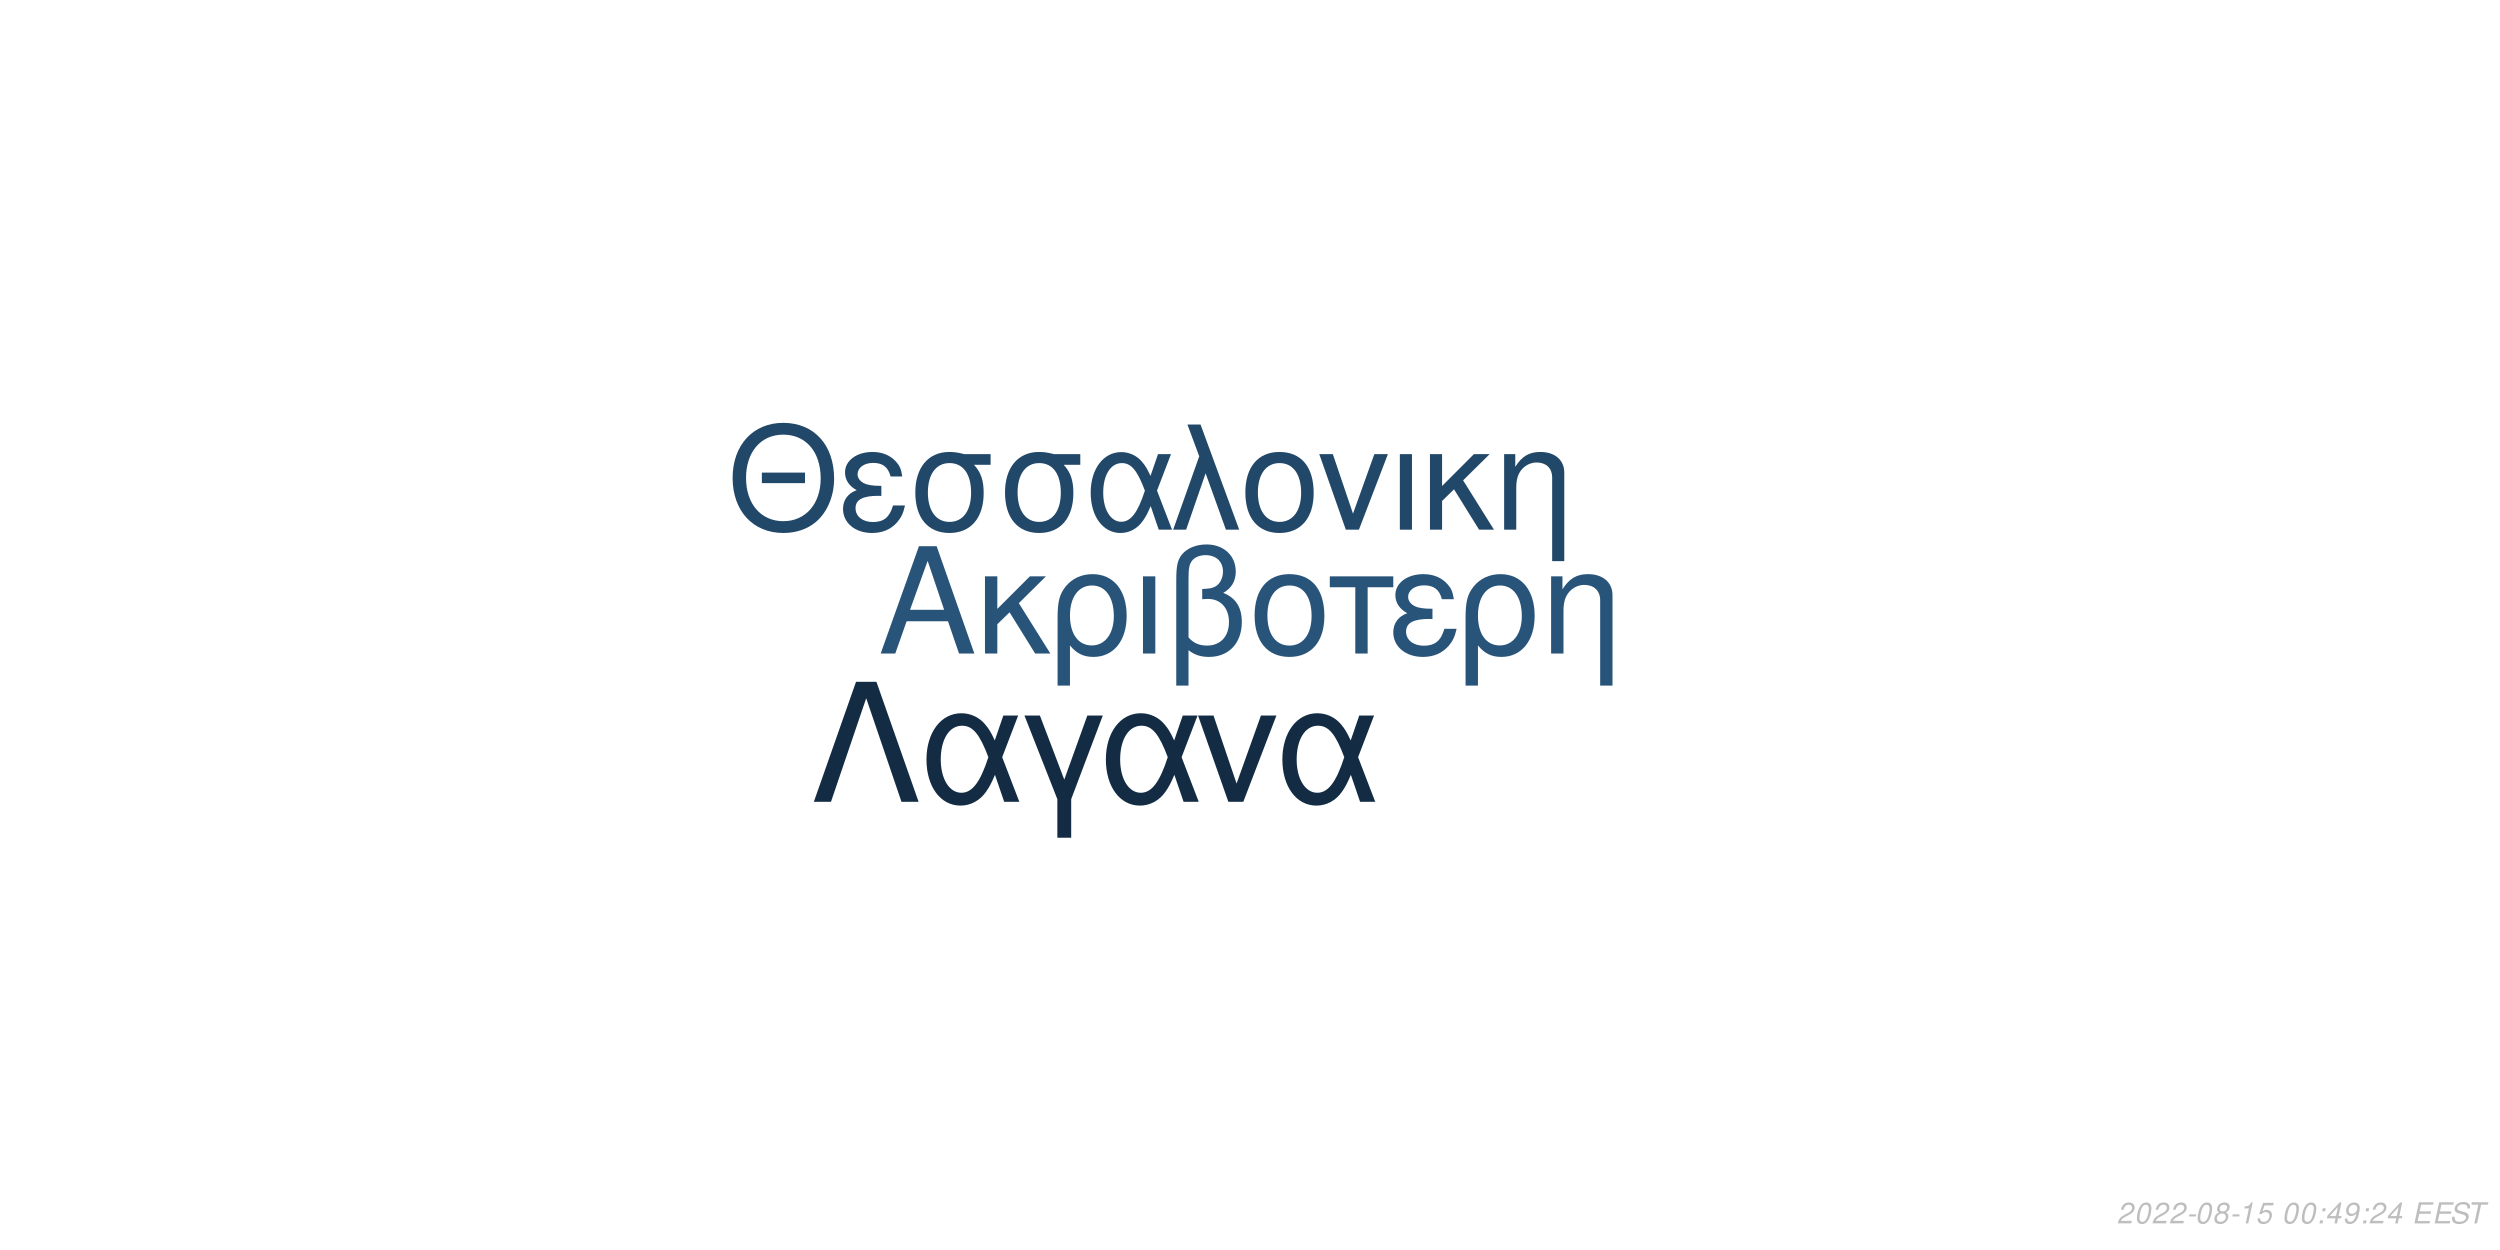
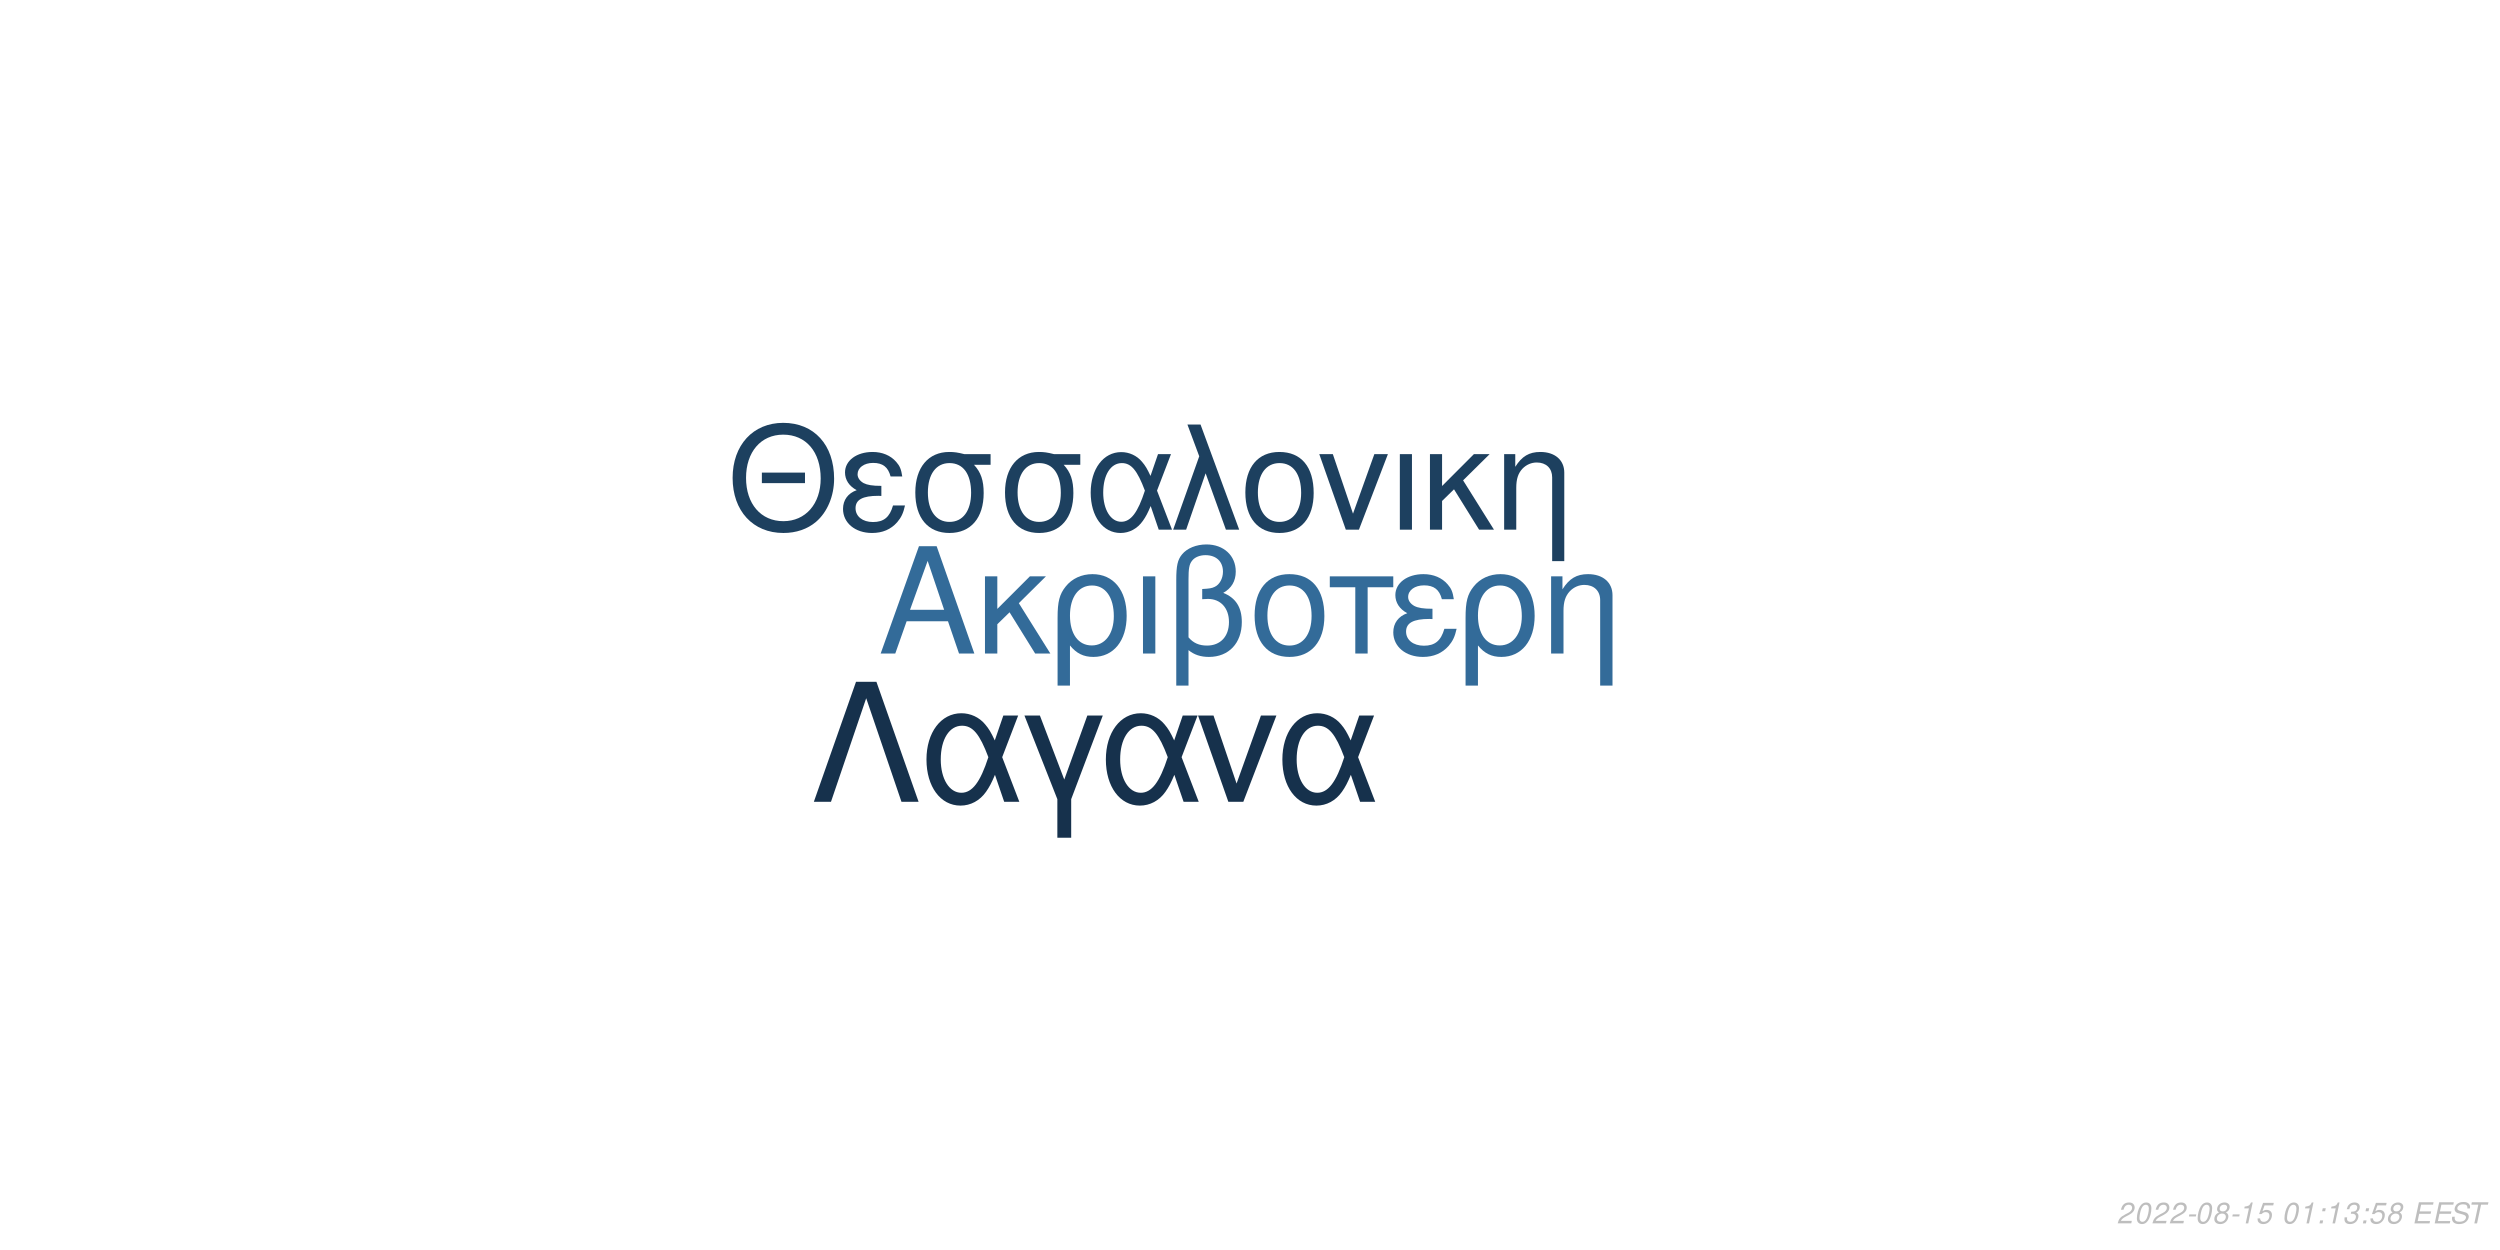
<svg xmlns="http://www.w3.org/2000/svg" xmlns:xlink="http://www.w3.org/1999/xlink" width="864pt" height="432pt" viewBox="0 0 864 432" version="1.1">
  <defs>
    <g>
      <symbol overflow="visible" id="glyph0-0">
        <path style="stroke:none;" d="" />
      </symbol>
      <symbol overflow="visible" id="glyph0-1">
        <path style="stroke:none;" d="M 24.125 -11.141 L 27.938 0 L 33.234 0 L 20.203 -37.094 L 14.094 -37.094 L 0.859 0 L 5.906 0 L 9.828 -11.141 Z M 22.797 -15.109 L 11 -15.109 L 17.094 -32.016 Z M 22.797 -15.109 " />
      </symbol>
      <symbol overflow="visible" id="glyph0-2">
        <path style="stroke:none;" d="M 7.172 -15.422 L 7.172 -26.672 L 2.906 -26.672 L 2.906 0 L 7.172 0 L 7.172 -10.125 L 11.406 -14.25 L 20.25 0 L 25.5 0 L 14.609 -17.406 L 23.969 -26.672 L 18.422 -26.672 Z M 7.172 -15.422 " />
      </symbol>
      <symbol overflow="visible" id="glyph0-3">
        <path style="stroke:none;" d="M 3 11.094 L 7.281 11.094 L 7.281 -2.797 C 9.516 -0.047 11.953 1.172 15.375 1.172 C 22.344 1.172 26.875 -4.422 26.875 -13.031 C 26.875 -21.891 22.297 -27.438 15.062 -27.438 C 11.297 -27.438 7.984 -25.906 5.797 -23.156 C 3.672 -20.516 3 -17.969 3 -12.359 Z M 14.906 -23.516 C 19.547 -23.516 22.438 -19.438 22.438 -12.922 C 22.438 -6.812 19.391 -2.797 14.812 -2.797 C 10.172 -2.797 7.281 -6.766 7.281 -13.125 C 7.281 -19.484 10.234 -23.516 14.906 -23.516 Z M 14.906 -23.516 " />
      </symbol>
      <symbol overflow="visible" id="glyph0-4">
        <path style="stroke:none;" d="M 3.516 0 L 7.781 0 L 7.781 -26.672 L 3.516 -26.672 Z M 3.516 0 " />
      </symbol>
      <symbol overflow="visible" id="glyph0-5">
        <path style="stroke:none;" d="M 4.016 11.094 L 8.25 11.094 L 8.25 -1.172 C 10.172 0.406 12.422 1.172 15.312 1.172 C 22.188 1.172 26.672 -3.609 26.672 -10.891 C 26.672 -15.984 24.578 -19.234 20.25 -20.969 C 23.109 -22.547 24.578 -25.031 24.578 -28.344 C 24.578 -33.844 20.406 -37.703 14.453 -37.703 C 10.938 -37.703 7.734 -36.391 6 -34.25 C 4.484 -32.422 4.016 -30.328 4.016 -25.391 Z M 8.25 -25.656 C 8.25 -29.359 8.5 -30.844 9.469 -32.062 C 10.375 -33.281 12.156 -34 14.094 -34 C 17.812 -34 20.156 -31.812 20.156 -28.297 C 20.156 -25.953 18.984 -23.812 17.297 -23.047 C 16.281 -22.547 15.469 -22.438 12.984 -22.297 L 12.984 -18.781 C 13.734 -18.828 14.344 -18.875 14.969 -18.875 C 19.344 -18.875 22.234 -15.719 22.234 -10.891 C 22.234 -5.906 19.281 -2.75 14.656 -2.75 C 11.953 -2.75 9.922 -3.609 8.25 -5.594 Z M 8.25 -25.656 " />
      </symbol>
      <symbol overflow="visible" id="glyph0-6">
        <path style="stroke:none;" d="M 14.094 -27.438 C 6.562 -27.438 2.094 -22.094 2.094 -13.125 C 2.094 -4.125 6.562 1.172 14.141 1.172 C 21.672 1.172 26.203 -4.172 26.203 -12.922 C 26.203 -22.188 21.828 -27.438 14.094 -27.438 Z M 14.141 -23.516 C 18.938 -23.516 21.781 -19.594 21.781 -12.984 C 21.781 -6.672 18.828 -2.75 14.141 -2.75 C 9.422 -2.75 6.516 -6.672 6.516 -13.125 C 6.516 -19.594 9.422 -23.516 14.141 -23.516 Z M 14.141 -23.516 " />
      </symbol>
      <symbol overflow="visible" id="glyph0-7">
        <path style="stroke:none;" d="M 7.891 0 L 12.156 0 L 12.156 -22.906 L 21.016 -22.906 L 21.016 -26.672 L -0.922 -26.672 L -0.922 -22.906 L 7.891 -22.906 Z M 7.891 0 " />
      </symbol>
      <symbol overflow="visible" id="glyph0-8">
        <path style="stroke:none;" d="M 14.562 -15.469 C 11.344 -15.469 9.562 -15.781 8.297 -16.438 C 6.922 -17.203 6.156 -18.328 6.156 -19.547 C 6.156 -21.891 8.453 -23.562 11.656 -23.562 C 15.062 -23.562 16.953 -22.094 17.812 -18.781 L 21.938 -18.781 C 21.578 -21.266 21.062 -22.5 19.797 -23.922 C 17.812 -26.203 14.906 -27.438 11.453 -27.438 C 5.797 -27.438 1.734 -24.375 1.734 -20.203 C 1.734 -17.609 3.156 -15.375 5.859 -13.938 C 2.797 -12.875 1.016 -10.484 1.016 -7.328 C 1.016 -2.391 5.297 1.172 11.25 1.172 C 14.969 1.172 17.906 -0.109 20.156 -2.641 C 21.578 -4.328 22.297 -5.797 22.906 -8.547 L 18.672 -8.547 C 17.5 -4.422 15.422 -2.703 11.609 -2.703 C 7.938 -2.703 5.438 -4.688 5.438 -7.578 C 5.438 -10.578 7.938 -11.953 13.484 -11.953 C 13.641 -11.953 14.094 -11.953 14.562 -11.906 Z M 14.562 -15.469 " />
      </symbol>
      <symbol overflow="visible" id="glyph0-9">
        <path style="stroke:none;" d="M 3.562 -26.672 L 3.562 0 L 7.844 0 L 7.844 -14.703 C 7.844 -17.906 8.5 -19.891 10.031 -21.531 C 11.406 -22.953 13.188 -23.719 15.062 -23.719 C 18.375 -23.719 20.516 -21.672 20.516 -18.469 L 20.516 11.094 L 24.781 11.094 L 24.781 -20.156 C 24.781 -24.578 21.469 -27.438 16.328 -27.438 C 12.359 -27.438 9.828 -25.906 7.484 -22.188 L 7.484 -26.672 Z M 3.562 -26.672 " />
      </symbol>
      <symbol overflow="visible" id="glyph1-0">
        <path style="stroke:none;" d="" />
      </symbol>
      <symbol overflow="visible" id="glyph1-1">
        <path style="stroke:none;" d="M 26.859 -19.734 L 11.953 -19.734 L 11.953 -16.094 L 26.859 -16.094 Z M 19.328 -36.922 C 8.922 -36.922 1.844 -29.25 1.844 -17.891 C 1.844 -6.484 8.875 1.141 19.391 1.141 C 23.812 1.141 27.703 -0.203 30.641 -2.688 C 34.578 -6.031 36.922 -11.656 36.922 -17.594 C 36.922 -29.297 30 -36.922 19.328 -36.922 Z M 19.328 -32.844 C 27.203 -32.844 32.281 -26.906 32.281 -17.688 C 32.281 -8.922 27.062 -2.938 19.391 -2.938 C 11.609 -2.938 6.484 -8.922 6.484 -17.891 C 6.484 -26.859 11.609 -32.844 19.328 -32.844 Z M 19.328 -32.844 " />
      </symbol>
      <symbol overflow="visible" id="glyph1-2">
        <path style="stroke:none;" d="M 14.25 -15.141 C 11.109 -15.141 9.375 -15.453 8.125 -16.094 C 6.781 -16.844 6.031 -17.938 6.031 -19.141 C 6.031 -21.422 8.266 -23.078 11.406 -23.078 C 14.75 -23.078 16.594 -21.625 17.438 -18.391 L 21.469 -18.391 C 21.125 -20.828 20.625 -22.031 19.391 -23.422 C 17.438 -25.656 14.594 -26.859 11.219 -26.859 C 5.688 -26.859 1.688 -23.875 1.688 -19.781 C 1.688 -17.234 3.094 -15.047 5.734 -13.656 C 2.734 -12.609 1 -10.266 1 -7.172 C 1 -2.344 5.188 1.141 11.016 1.141 C 14.656 1.141 17.547 -0.094 19.734 -2.594 C 21.125 -4.234 21.828 -5.688 22.422 -8.375 L 18.281 -8.375 C 17.141 -4.328 15.094 -2.641 11.359 -2.641 C 7.766 -2.641 5.328 -4.578 5.328 -7.422 C 5.328 -10.359 7.766 -11.703 13.203 -11.703 C 13.359 -11.703 13.797 -11.703 14.25 -11.656 Z M 14.25 -15.141 " />
      </symbol>
      <symbol overflow="visible" id="glyph1-3">
        <path style="stroke:none;" d="M 29 -26.109 L 19.938 -26.109 C 17.594 -26.703 16.438 -26.859 14.703 -26.859 C 7.469 -26.859 2.984 -21.469 2.984 -12.859 C 2.984 -4.031 7.375 1.141 14.797 1.141 C 22.172 1.141 26.609 -4.078 26.609 -12.656 C 26.609 -17.047 25.656 -19.828 23.266 -22.422 L 29 -22.422 Z M 14.797 -23.016 C 19.531 -23.016 22.266 -19.234 22.266 -12.75 C 22.266 -6.531 19.438 -2.688 14.797 -2.688 C 10.172 -2.688 7.328 -6.531 7.328 -12.859 C 7.328 -19.188 10.172 -23.016 14.797 -23.016 Z M 14.797 -23.016 " />
      </symbol>
      <symbol overflow="visible" id="glyph1-4">
        <path style="stroke:none;" d="M 29.344 -26.109 L 24.859 -26.109 L 22.266 -18.578 C 21.125 -21.031 20.484 -22.125 19.328 -23.469 C 17.547 -25.609 14.906 -26.812 12.156 -26.812 C 5.984 -26.812 1.594 -20.984 1.594 -12.812 C 1.594 -4.578 5.828 1.141 11.906 1.141 C 14.953 1.141 17.734 -0.344 19.625 -3.047 C 20.672 -4.531 21.281 -5.688 22.328 -8.172 L 25.109 0 L 29.703 0 L 24.516 -13.5 Z M 20.328 -13.5 C 17.891 -5.922 15.453 -2.734 12.156 -2.734 C 8.516 -2.734 5.922 -6.922 5.922 -12.812 C 5.922 -18.938 8.516 -23.016 12.359 -23.016 C 15.594 -23.016 17.688 -20.531 20.328 -13.5 Z M 20.328 -13.5 " />
      </symbol>
      <symbol overflow="visible" id="glyph1-5">
        <path style="stroke:none;" d="M 1.094 0 L 5.578 0 L 12.312 -19.484 L 19.328 0 L 23.922 0 L 10.562 -36.328 L 6.031 -36.328 L 10.109 -25.359 Z M 1.094 0 " />
      </symbol>
      <symbol overflow="visible" id="glyph1-6">
        <path style="stroke:none;" d="M 13.797 -26.859 C 6.422 -26.859 2.047 -21.625 2.047 -12.859 C 2.047 -4.031 6.422 1.141 13.859 1.141 C 21.234 1.141 25.656 -4.078 25.656 -12.656 C 25.656 -21.719 21.375 -26.859 13.797 -26.859 Z M 13.859 -23.016 C 18.531 -23.016 21.328 -19.188 21.328 -12.703 C 21.328 -6.531 18.438 -2.688 13.859 -2.688 C 9.219 -2.688 6.375 -6.531 6.375 -12.859 C 6.375 -19.188 9.219 -23.016 13.859 -23.016 Z M 13.859 -23.016 " />
      </symbol>
      <symbol overflow="visible" id="glyph1-7">
        <path style="stroke:none;" d="M 14.297 0 L 24.312 -26.109 L 19.625 -26.109 L 12.25 -5.531 L 5.281 -26.109 L 0.594 -26.109 L 9.766 0 Z M 14.297 0 " />
      </symbol>
      <symbol overflow="visible" id="glyph1-8">
        <path style="stroke:none;" d="M 3.438 0 L 7.625 0 L 7.625 -26.109 L 3.438 -26.109 Z M 3.438 0 " />
      </symbol>
      <symbol overflow="visible" id="glyph1-9">
        <path style="stroke:none;" d="M 7.031 -15.094 L 7.031 -26.109 L 2.844 -26.109 L 2.844 0 L 7.031 0 L 7.031 -9.922 L 11.156 -13.953 L 19.828 0 L 24.969 0 L 14.297 -17.047 L 23.469 -26.109 L 18.031 -26.109 Z M 7.031 -15.094 " />
      </symbol>
      <symbol overflow="visible" id="glyph1-10">
        <path style="stroke:none;" d="M 3.484 -26.109 L 3.484 0 L 7.672 0 L 7.672 -14.406 C 7.672 -17.547 8.328 -19.484 9.812 -21.078 C 11.156 -22.469 12.906 -23.219 14.75 -23.219 C 17.984 -23.219 20.078 -21.234 20.078 -18.094 L 20.078 10.859 L 24.266 10.859 L 24.266 -19.734 C 24.266 -24.062 21.031 -26.859 16 -26.859 C 12.109 -26.859 9.609 -25.359 7.328 -21.719 L 7.328 -26.109 Z M 3.484 -26.109 " />
      </symbol>
      <symbol overflow="visible" id="glyph2-0">
        <path style="stroke:none;" d="" />
      </symbol>
      <symbol overflow="visible" id="glyph2-1">
        <path style="stroke:none;" d="M 22.531 -41.484 L 15.484 -41.484 L 0.906 0 L 6.828 0 L 19 -35.797 L 31.188 0 L 37.109 0 Z M 22.531 -41.484 " />
      </symbol>
      <symbol overflow="visible" id="glyph2-2">
        <path style="stroke:none;" d="M 33.516 -29.812 L 28.391 -29.812 L 25.438 -21.219 C 24.125 -24.016 23.391 -25.266 22.078 -26.797 C 20.031 -29.25 17.016 -30.609 13.891 -30.609 C 6.828 -30.609 1.828 -23.953 1.828 -14.625 C 1.828 -5.234 6.656 1.312 13.594 1.312 C 17.078 1.312 20.266 -0.391 22.422 -3.469 C 23.609 -5.172 24.297 -6.484 25.5 -9.328 L 28.688 0 L 33.922 0 L 28 -15.422 Z M 23.219 -15.422 C 20.422 -6.766 17.641 -3.125 13.891 -3.125 C 9.734 -3.125 6.766 -7.906 6.766 -14.625 C 6.766 -21.625 9.734 -26.297 14.109 -26.297 C 17.812 -26.297 20.203 -23.453 23.219 -15.422 Z M 23.219 -15.422 " />
      </symbol>
      <symbol overflow="visible" id="glyph2-3">
        <path style="stroke:none;" d="M 12.062 12.406 L 16.844 12.406 L 16.844 -0.906 L 27.766 -29.812 L 22.422 -29.812 L 14.453 -7.688 L 6.031 -29.812 L 0.688 -29.812 L 12.062 -0.906 Z M 12.062 12.406 " />
      </symbol>
      <symbol overflow="visible" id="glyph2-4">
        <path style="stroke:none;" d="M 16.328 0 L 27.766 -29.812 L 22.422 -29.812 L 14 -6.312 L 6.031 -29.812 L 0.688 -29.812 L 11.156 0 Z M 16.328 0 " />
      </symbol>
      <symbol overflow="visible" id="glyph3-0">
        <path style="stroke:none;" d="" />
      </symbol>
      <symbol overflow="visible" id="glyph3-1">
        <path style="stroke:none;" d="M 5.234 -0.875 L 1.469 -0.875 C 1.641 -1.375 2.203 -1.891 3.109 -2.344 L 4.234 -2.938 C 5.562 -3.625 6.219 -4.469 6.219 -5.484 C 6.219 -5.938 6.062 -6.359 5.797 -6.656 C 5.469 -7.047 4.984 -7.234 4.312 -7.234 C 2.766 -7.234 1.891 -6.453 1.484 -4.734 L 2.375 -4.734 C 2.484 -5.188 2.609 -5.484 2.797 -5.75 C 3.094 -6.203 3.609 -6.453 4.188 -6.453 C 4.891 -6.453 5.344 -6.031 5.344 -5.375 C 5.344 -4.703 4.859 -4.094 4.016 -3.656 L 2.984 -3.125 C 1.234 -2.188 0.797 -1.656 0.344 -0.016 L 5.047 -0.016 Z M 5.234 -0.875 " />
      </symbol>
      <symbol overflow="visible" id="glyph3-2">
        <path style="stroke:none;" d="M 4.203 -7.234 C 3.375 -7.234 2.688 -6.812 2.125 -5.984 C 1.484 -5.047 0.984 -3.188 0.984 -1.734 C 0.984 -1.109 1.172 -0.562 1.484 -0.266 C 1.797 0.047 2.281 0.234 2.766 0.234 C 3.625 0.234 4.281 -0.156 4.859 -1.016 C 5.516 -1.953 6 -3.797 6 -5.266 C 6 -6.5 5.328 -7.234 4.203 -7.234 Z M 4.094 -6.453 C 4.734 -6.453 5.125 -5.984 5.125 -5.156 C 5.125 -4.203 4.781 -2.625 4.406 -1.812 C 3.984 -0.938 3.516 -0.547 2.875 -0.547 C 2.25 -0.547 1.875 -1.031 1.875 -1.828 C 1.875 -2.797 2.203 -4.344 2.594 -5.203 C 2.984 -6.047 3.453 -6.453 4.094 -6.453 Z M 4.094 -6.453 " />
      </symbol>
      <symbol overflow="visible" id="glyph3-3">
        <path style="stroke:none;" d="M 3.516 -3.125 L 1.125 -3.125 L 0.969 -2.406 L 3.359 -2.406 Z M 3.516 -3.125 " />
      </symbol>
      <symbol overflow="visible" id="glyph3-4">
        <path style="stroke:none;" d="M 4.766 -3.797 C 5.078 -3.969 5.234 -4.078 5.438 -4.234 C 5.812 -4.594 6.062 -5.172 6.062 -5.734 C 6.062 -6.625 5.344 -7.234 4.266 -7.234 C 2.812 -7.234 1.703 -6.219 1.703 -4.875 C 1.703 -4.406 1.875 -4.125 2.359 -3.812 C 1.297 -3.312 0.75 -2.516 0.75 -1.469 C 0.75 -0.438 1.547 0.234 2.812 0.234 C 3.656 0.234 4.359 -0.094 4.938 -0.734 C 5.359 -1.234 5.609 -1.859 5.609 -2.438 C 5.609 -3.047 5.312 -3.516 4.766 -3.797 Z M 4.109 -6.453 C 4.797 -6.453 5.188 -6.125 5.188 -5.578 C 5.188 -5.266 5.062 -4.922 4.859 -4.672 C 4.562 -4.312 4.188 -4.156 3.656 -4.156 C 2.984 -4.156 2.594 -4.453 2.594 -4.984 C 2.594 -5.859 3.203 -6.453 4.109 -6.453 Z M 3.453 -3.406 C 4.234 -3.406 4.734 -2.984 4.734 -2.312 C 4.734 -1.312 3.922 -0.547 2.875 -0.547 C 2.125 -0.547 1.625 -0.969 1.625 -1.625 C 1.625 -2.609 2.438 -3.406 3.453 -3.406 Z M 3.453 -3.406 " />
      </symbol>
      <symbol overflow="visible" id="glyph3-5">
        <path style="stroke:none;" d="M 3.703 -5.188 L 2.594 0 L 3.469 0 L 5.016 -7.234 L 4.438 -7.234 C 3.906 -6.156 3.688 -6.016 2.234 -5.812 L 2.109 -5.188 Z M 3.703 -5.188 " />
      </symbol>
      <symbol overflow="visible" id="glyph3-6">
        <path style="stroke:none;" d="M 6.297 -7.094 L 2.594 -7.094 L 1.234 -3.234 L 2.047 -3.234 C 2.656 -3.766 2.938 -3.906 3.531 -3.906 C 4.328 -3.906 4.797 -3.453 4.797 -2.688 C 4.797 -1.438 3.969 -0.547 2.828 -0.547 C 2.031 -0.547 1.609 -0.938 1.578 -1.734 L 0.703 -1.734 L 0.703 -1.516 C 0.703 -0.938 0.844 -0.547 1.188 -0.266 C 1.562 0.062 2.078 0.234 2.703 0.234 C 3.656 0.234 4.391 -0.156 4.984 -0.922 C 5.422 -1.5 5.672 -2.234 5.672 -2.953 C 5.672 -4 4.938 -4.672 3.812 -4.672 C 3.328 -4.672 2.906 -4.547 2.406 -4.234 L 3.109 -6.219 L 6.109 -6.219 Z M 6.297 -7.094 " />
      </symbol>
      <symbol overflow="visible" id="glyph3-7">
        <path style="stroke:none;" d="" />
      </symbol>
      <symbol overflow="visible" id="glyph3-8">
        <path style="stroke:none;" d="M 2.359 -1.031 L 1.312 -1.031 L 1.094 0 L 2.141 0 Z M 3.266 -5.234 L 2.219 -5.234 L 2 -4.203 L 3.047 -4.203 Z M 3.266 -5.234 " />
      </symbol>
      <symbol overflow="visible" id="glyph3-9">
-         <path style="stroke:none;" d="M 3.625 -1.75 L 3.266 0 L 4.141 0 L 4.516 -1.75 L 5.562 -1.75 L 5.734 -2.531 L 4.688 -2.531 L 5.688 -7.234 L 5.016 -7.234 L 0.844 -2.672 L 0.641 -1.75 Z M 3.797 -2.531 L 1.594 -2.531 L 4.469 -5.703 Z M 3.797 -2.531 " />
+         <path style="stroke:none;" d="M 2.922 -3.312 C 3.125 -3.344 3.234 -3.344 3.375 -3.344 C 4.203 -3.344 4.688 -3 4.688 -2.406 C 4.688 -1.312 3.906 -0.547 2.781 -0.547 C 2.047 -0.547 1.594 -0.938 1.594 -1.562 C 1.594 -1.719 1.609 -1.844 1.656 -2.094 L 0.766 -2.094 C 0.734 -1.797 0.719 -1.641 0.719 -1.469 C 0.719 -0.375 1.406 0.234 2.641 0.234 C 3.547 0.234 4.297 -0.078 4.812 -0.656 C 5.266 -1.156 5.562 -1.875 5.562 -2.547 C 5.562 -3.125 5.344 -3.453 4.797 -3.734 C 5.641 -4.234 6.016 -4.844 6.016 -5.734 C 6.016 -6.656 5.312 -7.234 4.203 -7.234 C 3.375 -7.234 2.672 -6.938 2.188 -6.375 C 1.891 -6.031 1.703 -5.641 1.516 -4.906 L 2.391 -4.906 C 2.5 -5.359 2.594 -5.594 2.734 -5.812 C 3.047 -6.234 3.516 -6.453 4.078 -6.453 C 4.734 -6.453 5.141 -6.125 5.141 -5.578 C 5.141 -5.188 5.016 -4.797 4.797 -4.547 C 4.516 -4.234 4 -4.062 3.266 -4.062 L 3.078 -4.062 Z M 2.922 -3.312 " />
      </symbol>
      <symbol overflow="visible" id="glyph3-10">
-         <path style="stroke:none;" d="M 0.844 -1.656 C 0.844 -1.547 0.844 -1.438 0.844 -1.375 C 0.844 -0.406 1.531 0.234 2.578 0.234 C 3.203 0.234 3.766 0.016 4.297 -0.438 C 4.938 -1 5.312 -1.656 5.594 -2.719 C 5.844 -3.672 6.016 -4.766 6.016 -5.375 C 6.016 -5.844 5.844 -6.328 5.547 -6.656 C 5.203 -7.031 4.703 -7.234 4.062 -7.234 C 2.516 -7.234 1.297 -5.938 1.297 -4.266 C 1.297 -3.203 1.984 -2.547 3.047 -2.547 C 3.484 -2.547 3.953 -2.672 4.281 -2.891 C 4.406 -2.984 4.547 -3.078 4.828 -3.344 C 4.438 -1.484 3.703 -0.547 2.703 -0.547 C 2.109 -0.547 1.719 -0.938 1.719 -1.547 L 1.719 -1.656 Z M 3.953 -6.453 C 4.625 -6.453 5.141 -5.953 5.141 -5.281 C 5.141 -4.188 4.312 -3.312 3.297 -3.312 C 2.594 -3.312 2.172 -3.734 2.172 -4.453 C 2.172 -5.562 2.984 -6.453 3.953 -6.453 Z M 3.953 -6.453 " />
+         <path style="stroke:none;" d="M 2.547 -3.312 L 6.5 -3.312 L 6.688 -4.141 L 2.719 -4.141 L 3.219 -6.469 L 7.344 -6.469 L 7.516 -7.297 L 2.453 -7.297 L 0.906 0 L 6.125 0 L 6.297 -0.812 L 2.016 -0.812 Z M 2.547 -3.312 " />
      </symbol>
      <symbol overflow="visible" id="glyph3-11">
-         <path style="stroke:none;" d="M 2.547 -3.312 L 6.5 -3.312 L 6.688 -4.141 L 2.719 -4.141 L 3.219 -6.469 L 7.344 -6.469 L 7.516 -7.297 L 2.453 -7.297 L 0.906 0 L 6.125 0 L 6.297 -0.812 L 2.016 -0.812 Z M 2.547 -3.312 " />
+         <path style="stroke:none;" d="M 7.062 -5.156 C 7.125 -5.438 7.141 -5.562 7.141 -5.703 C 7.141 -6.156 6.938 -6.594 6.594 -6.891 C 6.188 -7.25 5.656 -7.406 4.875 -7.406 C 3.844 -7.406 3.047 -7.125 2.5 -6.562 C 2.094 -6.141 1.781 -5.438 1.781 -4.922 C 1.781 -4.297 2.219 -3.766 2.891 -3.562 L 4.594 -3.094 C 5.406 -2.859 5.734 -2.578 5.734 -2.094 C 5.734 -1.781 5.547 -1.406 5.266 -1.141 C 4.844 -0.766 4.266 -0.578 3.453 -0.578 C 2.328 -0.578 1.812 -0.984 1.812 -1.906 C 1.812 -2.047 1.812 -2.125 1.844 -2.312 L 0.984 -2.312 C 0.906 -2.062 0.891 -1.906 0.891 -1.688 C 0.891 -0.484 1.797 0.234 3.297 0.234 C 4.359 0.234 5.234 -0.062 5.812 -0.609 C 6.344 -1.078 6.688 -1.797 6.688 -2.375 C 6.688 -2.641 6.609 -2.906 6.453 -3.156 C 6.234 -3.5 5.938 -3.703 5.469 -3.828 L 3.75 -4.312 C 2.984 -4.547 2.734 -4.734 2.734 -5.188 C 2.734 -5.547 2.875 -5.844 3.188 -6.109 C 3.547 -6.438 4.031 -6.594 4.703 -6.594 C 5.266 -6.594 5.688 -6.484 5.906 -6.297 C 6.094 -6.125 6.219 -5.797 6.219 -5.516 C 6.219 -5.422 6.203 -5.344 6.188 -5.156 Z M 7.062 -5.156 " />
      </symbol>
      <symbol overflow="visible" id="glyph3-12">
-         <path style="stroke:none;" d="M 7.062 -5.156 C 7.125 -5.438 7.141 -5.562 7.141 -5.703 C 7.141 -6.156 6.938 -6.594 6.594 -6.891 C 6.188 -7.25 5.656 -7.406 4.875 -7.406 C 3.844 -7.406 3.047 -7.125 2.5 -6.562 C 2.094 -6.141 1.781 -5.438 1.781 -4.922 C 1.781 -4.297 2.219 -3.766 2.891 -3.562 L 4.594 -3.094 C 5.406 -2.859 5.734 -2.578 5.734 -2.094 C 5.734 -1.781 5.547 -1.406 5.266 -1.141 C 4.844 -0.766 4.266 -0.578 3.453 -0.578 C 2.328 -0.578 1.812 -0.984 1.812 -1.906 C 1.812 -2.047 1.812 -2.125 1.844 -2.312 L 0.984 -2.312 C 0.906 -2.062 0.891 -1.906 0.891 -1.688 C 0.891 -0.484 1.797 0.234 3.297 0.234 C 4.359 0.234 5.234 -0.062 5.812 -0.609 C 6.344 -1.078 6.688 -1.797 6.688 -2.375 C 6.688 -2.641 6.609 -2.906 6.453 -3.156 C 6.234 -3.5 5.938 -3.703 5.469 -3.828 L 3.75 -4.312 C 2.984 -4.547 2.734 -4.734 2.734 -5.188 C 2.734 -5.547 2.875 -5.844 3.188 -6.109 C 3.547 -6.438 4.031 -6.594 4.703 -6.594 C 5.266 -6.594 5.688 -6.484 5.906 -6.297 C 6.094 -6.125 6.219 -5.797 6.219 -5.516 C 6.219 -5.422 6.203 -5.344 6.188 -5.156 Z M 7.062 -5.156 " />
-       </symbol>
-       <symbol overflow="visible" id="glyph3-13">
        <path style="stroke:none;" d="M 4.938 -6.469 L 7.312 -6.469 L 7.484 -7.297 L 1.75 -7.297 L 1.578 -6.469 L 3.984 -6.469 L 2.609 0 L 3.547 0 Z M 4.938 -6.469 " />
      </symbol>
    </g>
  </defs>
  <g id="surface1">
    <rect x="0" y="0" width="864" height="432" style="fill:rgb(100%,100%,100%);fill-opacity:1;stroke:none;" />
-     <g style="fill:rgb(15.686%,32.941%,47.843%);fill-opacity:1;">
+     <g style="fill:rgb(20%,41.961%,60%);fill-opacity:1;">
      <use xlink:href="#glyph0-1" x="303.5" y="225.861" />
      <use xlink:href="#glyph0-2" x="337.5" y="225.861" />
      <use xlink:href="#glyph0-3" x="362.5" y="225.861" />
      <use xlink:href="#glyph0-4" x="391.5" y="225.861" />
      <use xlink:href="#glyph0-5" x="402.5" y="225.861" />
      <use xlink:href="#glyph0-6" x="431.5" y="225.861" />
      <use xlink:href="#glyph0-7" x="460.5" y="225.861" />
      <use xlink:href="#glyph0-8" x="480.5" y="225.861" />
      <use xlink:href="#glyph0-3" x="503.5" y="225.861" />
      <use xlink:href="#glyph0-9" x="532.5" y="225.861" />
    </g>
-     <g style="fill:rgb(12.941%,27.843%,41.176%);fill-opacity:1;">
+     <g style="fill:rgb(11.373%,25.098%,37.255%);fill-opacity:1;">
      <use xlink:href="#glyph1-1" x="251.348" y="183.058" />
      <use xlink:href="#glyph1-2" x="290.348" y="183.058" />
      <use xlink:href="#glyph1-3" x="313.348" y="183.058" />
      <use xlink:href="#glyph1-3" x="344.348" y="183.058" />
      <use xlink:href="#glyph1-4" x="375.348" y="183.058" />
      <use xlink:href="#glyph1-5" x="404.348" y="183.058" />
      <use xlink:href="#glyph1-6" x="428.348" y="183.058" />
      <use xlink:href="#glyph1-7" x="455.348" y="183.058" />
      <use xlink:href="#glyph1-8" x="480.348" y="183.058" />
      <use xlink:href="#glyph1-9" x="491.348" y="183.058" />
      <use xlink:href="#glyph1-10" x="516.348" y="183.058" />
    </g>
-     <g style="fill:rgb(7.451%,17.255%,26.667%);fill-opacity:1;">
+     <g style="fill:rgb(8.627%,19.216%,29.804%);fill-opacity:1;">
      <use xlink:href="#glyph2-1" x="280.359" y="277.105" />
      <use xlink:href="#glyph2-2" x="318.359" y="277.105" />
      <use xlink:href="#glyph2-3" x="353.359" y="277.105" />
      <use xlink:href="#glyph2-2" x="380.359" y="277.105" />
      <use xlink:href="#glyph2-4" x="413.359" y="277.105" />
      <use xlink:href="#glyph2-2" x="441.359" y="277.105" />
    </g>
    <g style="fill:rgb(74.51%,74.51%,74.51%);fill-opacity:1;">
      <use xlink:href="#glyph3-1" x="731.52" y="422.81" />
      <use xlink:href="#glyph3-2" x="737.52" y="422.81" />
      <use xlink:href="#glyph3-1" x="743.52" y="422.81" />
      <use xlink:href="#glyph3-1" x="749.52" y="422.81" />
      <use xlink:href="#glyph3-3" x="755.52" y="422.81" />
      <use xlink:href="#glyph3-2" x="758.52" y="422.81" />
      <use xlink:href="#glyph3-4" x="764.52" y="422.81" />
      <use xlink:href="#glyph3-3" x="770.52" y="422.81" />
      <use xlink:href="#glyph3-5" x="773.52" y="422.81" />
      <use xlink:href="#glyph3-6" x="779.52" y="422.81" />
      <use xlink:href="#glyph3-7" x="785.52" y="422.81" />
      <use xlink:href="#glyph3-2" x="788.52" y="422.81" />
-       <use xlink:href="#glyph3-2" x="794.52" y="422.81" />
+       <use xlink:href="#glyph3-5" x="794.52" y="422.81" />
      <use xlink:href="#glyph3-8" x="800.52" y="422.81" />
-       <use xlink:href="#glyph3-9" x="803.52" y="422.81" />
-       <use xlink:href="#glyph3-10" x="809.52" y="422.81" />
+       <use xlink:href="#glyph3-5" x="803.52" y="422.81" />
+       <use xlink:href="#glyph3-9" x="809.52" y="422.81" />
      <use xlink:href="#glyph3-8" x="815.52" y="422.81" />
-       <use xlink:href="#glyph3-1" x="818.52" y="422.81" />
-       <use xlink:href="#glyph3-9" x="824.52" y="422.81" />
+       <use xlink:href="#glyph3-6" x="818.52" y="422.81" />
+       <use xlink:href="#glyph3-4" x="824.52" y="422.81" />
      <use xlink:href="#glyph3-7" x="830.52" y="422.81" />
-       <use xlink:href="#glyph3-11" x="833.52" y="422.81" />
-       <use xlink:href="#glyph3-11" x="840.52" y="422.81" />
-       <use xlink:href="#glyph3-12" x="846.52" y="422.81" />
-       <use xlink:href="#glyph3-13" x="852.52" y="422.81" />
+       <use xlink:href="#glyph3-10" x="833.52" y="422.81" />
+       <use xlink:href="#glyph3-10" x="840.52" y="422.81" />
+       <use xlink:href="#glyph3-11" x="846.52" y="422.81" />
+       <use xlink:href="#glyph3-12" x="852.52" y="422.81" />
    </g>
  </g>
</svg>
